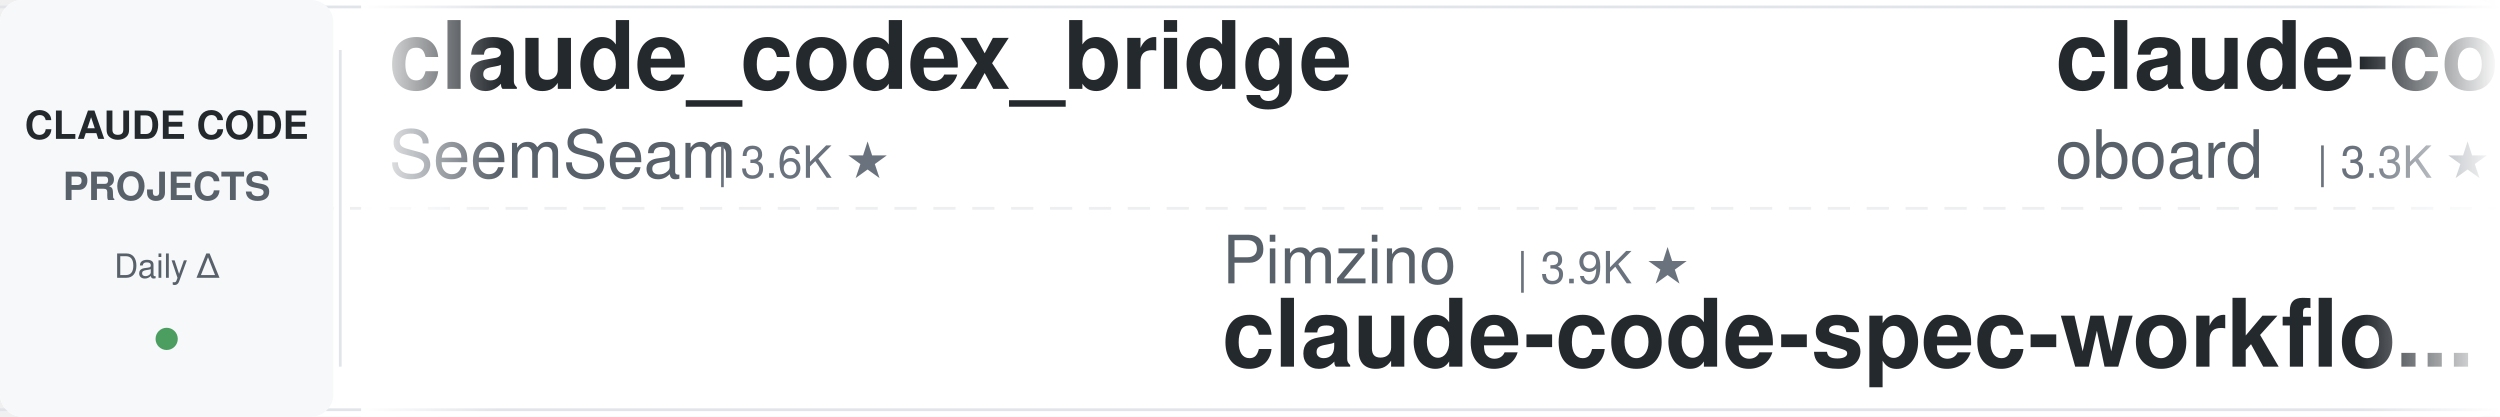
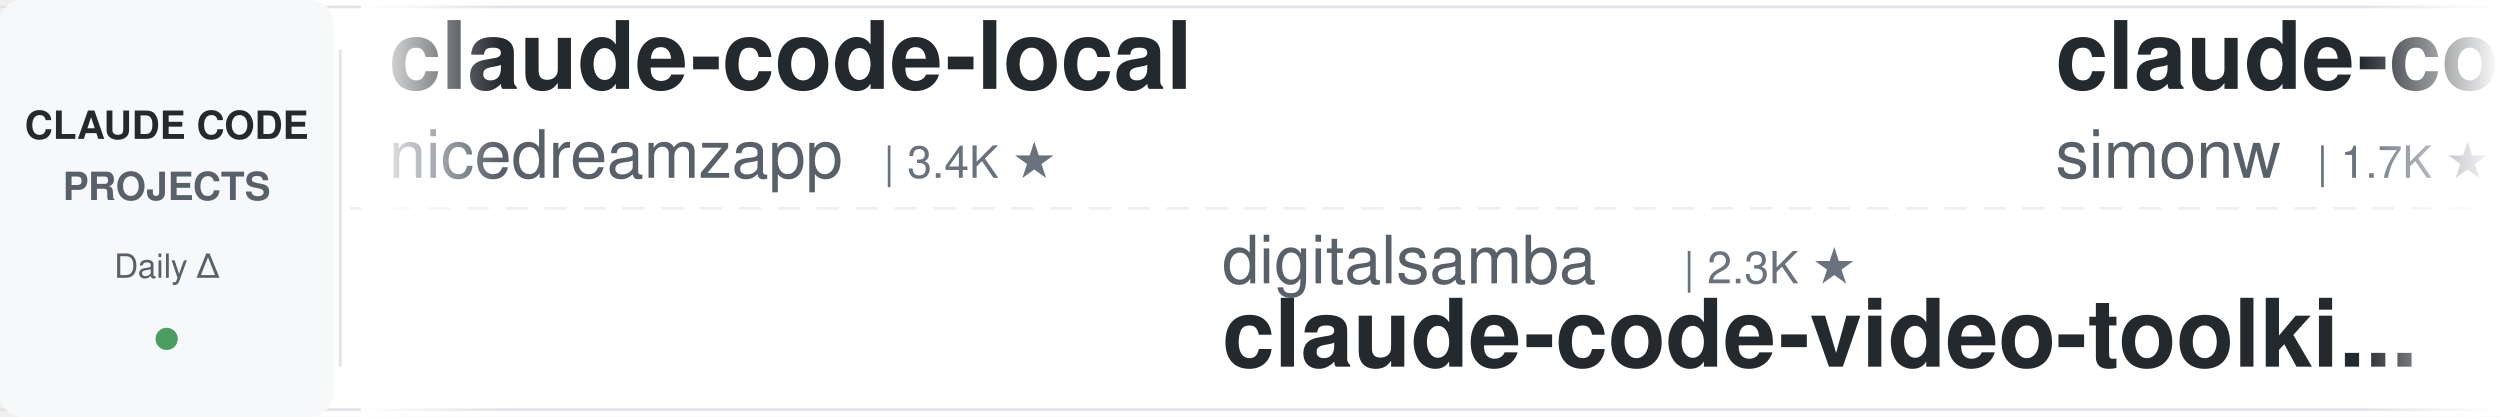
<svg xmlns="http://www.w3.org/2000/svg" width="900" height="150">
  <defs>
    <linearGradient id="leftFade" x1="0%" y1="0%" x2="100%" y2="0%">
      <stop offset="0%" style="stop-color:#ffffff;stop-opacity:1" />
      <stop offset="100%" style="stop-color:#ffffff;stop-opacity:0" />
    </linearGradient>
    <linearGradient id="rightFade" x1="0%" y1="0%" x2="100%" y2="0%">
      <stop offset="0%" style="stop-color:#ffffff;stop-opacity:0" />
      <stop offset="100%" style="stop-color:#ffffff;stop-opacity:1" />
    </linearGradient>
  </defs>
  <rect width="900" height="150" fill="#ffffff" rx="8" />
  <rect x="0" y="2" width="900" height="1" fill="#e1e4e8" />
  <rect x="0" y="147" width="900" height="1" fill="#e1e4e8" />
  <line x1="0" y1="75" x2="900" y2="75" stroke="#e1e4e8" stroke-width="1" stroke-dasharray="8 6" opacity="0.6" />
  <rect x="0" y="0" width="120" height="150" fill="#f6f8fa" rx="8" />
  <text x="60" y="50" font-family="-apple-system, BlinkMacSystemFont, 'Segoe UI', Helvetica, Arial, sans-serif" font-size="14" font-weight="600" fill="#24292e" text-anchor="middle">CLAUDE CODE</text>
  <text x="60" y="72" font-family="-apple-system, BlinkMacSystemFont, 'Segoe UI', Helvetica, Arial, sans-serif" font-size="14" font-weight="600" fill="#586069" text-anchor="middle">PROJECTS</text>
  <text x="60" y="100" font-family="-apple-system, BlinkMacSystemFont, 'Segoe UI', Helvetica, Arial, sans-serif" font-size="12" font-weight="500" fill="#586069" text-anchor="middle">Daily Δ</text>
  <circle cx="60" cy="122" r="4" fill="#22863a" opacity="0.8" />
  <rect x="122" y="18" width="1" height="114" fill="#e1e4e8" />
  <clipPath id="tickerClip">
    <rect x="130" y="0" width="770" height="150" />
  </clipPath>
  <g clip-path="url(#tickerClip)">
    <g id="tickerItems">
      <animateTransform attributeName="transform" attributeType="XML" type="translate" from="0 0" to="-3000 0" dur="54s" repeatCount="indefinite" />
      <g transform="translate(0, 0)">
-         <text x="140" y="32" font-family="-apple-system, BlinkMacSystemFont, 'Segoe UI', Helvetica, Arial, sans-serif" font-size="34" font-weight="600" fill="#24292e">claude_codex_bridge</text>
-         <text x="140" y="64" font-family="-apple-system, BlinkMacSystemFont, 'Segoe UI', Helvetica, Arial, sans-serif" font-size="24" font-weight="400" fill="#586069">SeemSeam</text>
-         <text x="258" y="64" font-family="-apple-system, BlinkMacSystemFont, 'Segoe UI', Helvetica, Arial, sans-serif" font-size="16" font-weight="500" fill="#6a737d">| 3.6K ★</text>
+         <text x="140" y="32" font-family="-apple-system, BlinkMacSystemFont, 'Segoe UI', Helvetica, Arial, sans-serif" font-size="34" font-weight="600" fill="#24292e">claude-code-local</text>
+         <text x="140" y="64" font-family="-apple-system, BlinkMacSystemFont, 'Segoe UI', Helvetica, Arial, sans-serif" font-size="24" font-weight="400" fill="#586069">nicedreamzapp</text>
+         <text x="318" y="64" font-family="-apple-system, BlinkMacSystemFont, 'Segoe UI', Helvetica, Arial, sans-serif" font-size="16" font-weight="500" fill="#6a737d">| 3.4K ★</text>
      </g>
      <g transform="translate(300, 0)">
-         <text x="140" y="102" font-family="-apple-system, BlinkMacSystemFont, 'Segoe UI', Helvetica, Arial, sans-serif" font-size="24" font-weight="400" fill="#586069">Pimzino</text>
-         <text x="246" y="102" font-family="-apple-system, BlinkMacSystemFont, 'Segoe UI', Helvetica, Arial, sans-serif" font-size="16" font-weight="500" fill="#6a737d">| 3.9K ★</text>
-         <text x="140" y="132" font-family="-apple-system, BlinkMacSystemFont, 'Segoe UI', Helvetica, Arial, sans-serif" font-size="34" font-weight="600" fill="#24292e">claude-code-spec-workflo...</text>
-       </g>
-       <g transform="translate(600, 0)">
-         <text x="140" y="32" font-family="-apple-system, BlinkMacSystemFont, 'Segoe UI', Helvetica, Arial, sans-serif" font-size="34" font-weight="600" fill="#24292e">claude-code-rev</text>
-         <text x="140" y="64" font-family="-apple-system, BlinkMacSystemFont, 'Segoe UI', Helvetica, Arial, sans-serif" font-size="24" font-weight="400" fill="#586069">oboard</text>
-         <text x="234" y="64" font-family="-apple-system, BlinkMacSystemFont, 'Segoe UI', Helvetica, Arial, sans-serif" font-size="16" font-weight="500" fill="#6a737d">| 3.3K ★</text>
-       </g>
-       <g transform="translate(900, 0)">
        <text x="140" y="102" font-family="-apple-system, BlinkMacSystemFont, 'Segoe UI', Helvetica, Arial, sans-serif" font-size="24" font-weight="400" fill="#586069">digitalsamba</text>
        <text x="306" y="102" font-family="-apple-system, BlinkMacSystemFont, 'Segoe UI', Helvetica, Arial, sans-serif" font-size="16" font-weight="500" fill="#6a737d">| 2.3K ★</text>
        <text x="140" y="132" font-family="-apple-system, BlinkMacSystemFont, 'Segoe UI', Helvetica, Arial, sans-serif" font-size="34" font-weight="600" fill="#24292e">claude-code-video-toolki...</text>
+       </g>
+       <g transform="translate(600, 0)">
+         <text x="140" y="32" font-family="-apple-system, BlinkMacSystemFont, 'Segoe UI', Helvetica, Arial, sans-serif" font-size="34" font-weight="600" fill="#24292e">claude-code-transcripts</text>
+         <text x="140" y="64" font-family="-apple-system, BlinkMacSystemFont, 'Segoe UI', Helvetica, Arial, sans-serif" font-size="24" font-weight="400" fill="#586069">simonw</text>
+         <text x="234" y="64" font-family="-apple-system, BlinkMacSystemFont, 'Segoe UI', Helvetica, Arial, sans-serif" font-size="16" font-weight="500" fill="#6a737d">| 1.7K ★</text>
+       </g>
+       <g transform="translate(900, 0)">
+         <text x="140" y="102" font-family="-apple-system, BlinkMacSystemFont, 'Segoe UI', Helvetica, Arial, sans-serif" font-size="24" font-weight="400" fill="#586069">diet103</text>
+         <text x="246" y="102" font-family="-apple-system, BlinkMacSystemFont, 'Segoe UI', Helvetica, Arial, sans-serif" font-size="16" font-weight="500" fill="#6a737d">| 10.0K ★</text>
+         <text x="140" y="132" font-family="-apple-system, BlinkMacSystemFont, 'Segoe UI', Helvetica, Arial, sans-serif" font-size="34" font-weight="600" fill="#24292e">claude-code-infrastructu...</text>
      </g>
      <g transform="translate(1200, 0)">
        <text x="140" y="32" font-family="-apple-system, BlinkMacSystemFont, 'Segoe UI', Helvetica, Arial, sans-serif" font-size="34" font-weight="600" fill="#24292e">awesome-claude-code-plug...</text>
        <text x="140" y="64" font-family="-apple-system, BlinkMacSystemFont, 'Segoe UI', Helvetica, Arial, sans-serif" font-size="24" font-weight="400" fill="#586069">ccplugins</text>
        <text x="270" y="64" font-family="-apple-system, BlinkMacSystemFont, 'Segoe UI', Helvetica, Arial, sans-serif" font-size="16" font-weight="500" fill="#6a737d">| 986 ★</text>
      </g>
      <g transform="translate(1500, 0)">
-         <text x="140" y="102" font-family="-apple-system, BlinkMacSystemFont, 'Segoe UI', Helvetica, Arial, sans-serif" font-size="24" font-weight="400" fill="#586069">VoltAgent</text>
-         <text x="270" y="102" font-family="-apple-system, BlinkMacSystemFont, 'Segoe UI', Helvetica, Arial, sans-serif" font-size="16" font-weight="500" fill="#6a737d">| 26.0K ★</text>
-         <text x="140" y="132" font-family="-apple-system, BlinkMacSystemFont, 'Segoe UI', Helvetica, Arial, sans-serif" font-size="34" font-weight="600" fill="#24292e">awesome-claude-code-suba...</text>
+         <text x="140" y="102" font-family="-apple-system, BlinkMacSystemFont, 'Segoe UI', Helvetica, Arial, sans-serif" font-size="24" font-weight="400" fill="#586069">huangserva</text>
+         <text x="282" y="102" font-family="-apple-system, BlinkMacSystemFont, 'Segoe UI', Helvetica, Arial, sans-serif" font-size="16" font-weight="500" fill="#6a737d">| 629 ★</text>
+         <text x="140" y="132" font-family="-apple-system, BlinkMacSystemFont, 'Segoe UI', Helvetica, Arial, sans-serif" font-size="34" font-weight="600" fill="#24292e">claude-code-cli</text>
      </g>
      <g transform="translate(1800, 0)">
-         <text x="140" y="32" font-family="-apple-system, BlinkMacSystemFont, 'Segoe UI', Helvetica, Arial, sans-serif" font-size="34" font-weight="600" fill="#24292e">claude-code-telegram</text>
-         <text x="140" y="64" font-family="-apple-system, BlinkMacSystemFont, 'Segoe UI', Helvetica, Arial, sans-serif" font-size="24" font-weight="400" fill="#586069">overwirehq</text>
-         <text x="282" y="64" font-family="-apple-system, BlinkMacSystemFont, 'Segoe UI', Helvetica, Arial, sans-serif" font-size="16" font-weight="500" fill="#6a737d">| 2.8K ★</text>
+         <text x="140" y="32" font-family="-apple-system, BlinkMacSystemFont, 'Segoe UI', Helvetica, Arial, sans-serif" font-size="34" font-weight="600" fill="#24292e">claude-code-ultimate-gui...</text>
+         <text x="140" y="64" font-family="-apple-system, BlinkMacSystemFont, 'Segoe UI', Helvetica, Arial, sans-serif" font-size="24" font-weight="400" fill="#586069">FlorianBruniaux</text>
+         <text x="342" y="64" font-family="-apple-system, BlinkMacSystemFont, 'Segoe UI', Helvetica, Arial, sans-serif" font-size="16" font-weight="500" fill="#6a737d">| 6.2K ★</text>
      </g>
      <g transform="translate(2100, 0)">
-         <text x="140" y="102" font-family="-apple-system, BlinkMacSystemFont, 'Segoe UI', Helvetica, Arial, sans-serif" font-size="24" font-weight="400" fill="#586069">lorryjovens-hub</text>
-         <text x="342" y="102" font-family="-apple-system, BlinkMacSystemFont, 'Segoe UI', Helvetica, Arial, sans-serif" font-size="16" font-weight="500" fill="#6a737d">| 1.7K ★</text>
-         <text x="140" y="132" font-family="-apple-system, BlinkMacSystemFont, 'Segoe UI', Helvetica, Arial, sans-serif" font-size="34" font-weight="600" fill="#24292e">claude-code-rust</text>
+         <text x="140" y="102" font-family="-apple-system, BlinkMacSystemFont, 'Segoe UI', Helvetica, Arial, sans-serif" font-size="24" font-weight="400" fill="#586069">Windy3f3f3f3f</text>
+         <text x="318" y="102" font-family="-apple-system, BlinkMacSystemFont, 'Segoe UI', Helvetica, Arial, sans-serif" font-size="16" font-weight="500" fill="#6a737d">| 2.8K ★</text>
+         <text x="140" y="132" font-family="-apple-system, BlinkMacSystemFont, 'Segoe UI', Helvetica, Arial, sans-serif" font-size="34" font-weight="600" fill="#24292e">claude-code-from-scratch</text>
      </g>
      <g transform="translate(2400, 0)">
-         <text x="140" y="32" font-family="-apple-system, BlinkMacSystemFont, 'Segoe UI', Helvetica, Arial, sans-serif" font-size="34" font-weight="600" fill="#24292e">claude-code-system-promp...</text>
-         <text x="140" y="64" font-family="-apple-system, BlinkMacSystemFont, 'Segoe UI', Helvetica, Arial, sans-serif" font-size="24" font-weight="400" fill="#586069">Piebald-AI</text>
-         <text x="282" y="64" font-family="-apple-system, BlinkMacSystemFont, 'Segoe UI', Helvetica, Arial, sans-serif" font-size="16" font-weight="500" fill="#6a737d">| 13.0K ★</text>
+         <text x="140" y="32" font-family="-apple-system, BlinkMacSystemFont, 'Segoe UI', Helvetica, Arial, sans-serif" font-size="34" font-weight="600" fill="#24292e">claude-code-guide</text>
+         <text x="140" y="64" font-family="-apple-system, BlinkMacSystemFont, 'Segoe UI', Helvetica, Arial, sans-serif" font-size="24" font-weight="400" fill="#586069">zebbern</text>
+         <text x="246" y="64" font-family="-apple-system, BlinkMacSystemFont, 'Segoe UI', Helvetica, Arial, sans-serif" font-size="16" font-weight="500" fill="#6a737d">| 4.7K ★</text>
      </g>
      <g transform="translate(2700, 0)">
-         <text x="140" y="102" font-family="-apple-system, BlinkMacSystemFont, 'Segoe UI', Helvetica, Arial, sans-serif" font-size="24" font-weight="400" fill="#586069">Alishahryar1</text>
-         <text x="306" y="102" font-family="-apple-system, BlinkMacSystemFont, 'Segoe UI', Helvetica, Arial, sans-serif" font-size="16" font-weight="500" fill="#6a737d">| 62.8K ★</text>
-         <text x="140" y="132" font-family="-apple-system, BlinkMacSystemFont, 'Segoe UI', Helvetica, Arial, sans-serif" font-size="34" font-weight="600" fill="#24292e">free-claude-code</text>
+         <text x="140" y="102" font-family="-apple-system, BlinkMacSystemFont, 'Segoe UI', Helvetica, Arial, sans-serif" font-size="24" font-weight="400" fill="#586069">Windy3f3f3f3f</text>
+         <text x="318" y="102" font-family="-apple-system, BlinkMacSystemFont, 'Segoe UI', Helvetica, Arial, sans-serif" font-size="16" font-weight="500" fill="#6a737d">| 3.8K ★</text>
+         <text x="140" y="132" font-family="-apple-system, BlinkMacSystemFont, 'Segoe UI', Helvetica, Arial, sans-serif" font-size="34" font-weight="600" fill="#24292e">how-claude-code-works</text>
      </g>
      <g transform="translate(3000, 0)">
-         <text x="140" y="32" font-family="-apple-system, BlinkMacSystemFont, 'Segoe UI', Helvetica, Arial, sans-serif" font-size="34" font-weight="600" fill="#24292e">claude_codex_bridge</text>
-         <text x="140" y="64" font-family="-apple-system, BlinkMacSystemFont, 'Segoe UI', Helvetica, Arial, sans-serif" font-size="24" font-weight="400" fill="#586069">SeemSeam</text>
-         <text x="258" y="64" font-family="-apple-system, BlinkMacSystemFont, 'Segoe UI', Helvetica, Arial, sans-serif" font-size="16" font-weight="500" fill="#6a737d">| 3.6K ★</text>
+         <text x="140" y="32" font-family="-apple-system, BlinkMacSystemFont, 'Segoe UI', Helvetica, Arial, sans-serif" font-size="34" font-weight="600" fill="#24292e">claude-code-local</text>
+         <text x="140" y="64" font-family="-apple-system, BlinkMacSystemFont, 'Segoe UI', Helvetica, Arial, sans-serif" font-size="24" font-weight="400" fill="#586069">nicedreamzapp</text>
+         <text x="318" y="64" font-family="-apple-system, BlinkMacSystemFont, 'Segoe UI', Helvetica, Arial, sans-serif" font-size="16" font-weight="500" fill="#6a737d">| 3.4K ★</text>
      </g>
      <g transform="translate(3300, 0)">
-         <text x="140" y="102" font-family="-apple-system, BlinkMacSystemFont, 'Segoe UI', Helvetica, Arial, sans-serif" font-size="24" font-weight="400" fill="#586069">Pimzino</text>
-         <text x="246" y="102" font-family="-apple-system, BlinkMacSystemFont, 'Segoe UI', Helvetica, Arial, sans-serif" font-size="16" font-weight="500" fill="#6a737d">| 3.9K ★</text>
-         <text x="140" y="132" font-family="-apple-system, BlinkMacSystemFont, 'Segoe UI', Helvetica, Arial, sans-serif" font-size="34" font-weight="600" fill="#24292e">claude-code-spec-workflo...</text>
-       </g>
-       <g transform="translate(3600, 0)">
-         <text x="140" y="32" font-family="-apple-system, BlinkMacSystemFont, 'Segoe UI', Helvetica, Arial, sans-serif" font-size="34" font-weight="600" fill="#24292e">claude-code-rev</text>
-         <text x="140" y="64" font-family="-apple-system, BlinkMacSystemFont, 'Segoe UI', Helvetica, Arial, sans-serif" font-size="24" font-weight="400" fill="#586069">oboard</text>
-         <text x="234" y="64" font-family="-apple-system, BlinkMacSystemFont, 'Segoe UI', Helvetica, Arial, sans-serif" font-size="16" font-weight="500" fill="#6a737d">| 3.3K ★</text>
-       </g>
-       <g transform="translate(3900, 0)">
        <text x="140" y="102" font-family="-apple-system, BlinkMacSystemFont, 'Segoe UI', Helvetica, Arial, sans-serif" font-size="24" font-weight="400" fill="#586069">digitalsamba</text>
        <text x="306" y="102" font-family="-apple-system, BlinkMacSystemFont, 'Segoe UI', Helvetica, Arial, sans-serif" font-size="16" font-weight="500" fill="#6a737d">| 2.3K ★</text>
        <text x="140" y="132" font-family="-apple-system, BlinkMacSystemFont, 'Segoe UI', Helvetica, Arial, sans-serif" font-size="34" font-weight="600" fill="#24292e">claude-code-video-toolki...</text>
+       </g>
+       <g transform="translate(3600, 0)">
+         <text x="140" y="32" font-family="-apple-system, BlinkMacSystemFont, 'Segoe UI', Helvetica, Arial, sans-serif" font-size="34" font-weight="600" fill="#24292e">claude-code-transcripts</text>
+         <text x="140" y="64" font-family="-apple-system, BlinkMacSystemFont, 'Segoe UI', Helvetica, Arial, sans-serif" font-size="24" font-weight="400" fill="#586069">simonw</text>
+         <text x="234" y="64" font-family="-apple-system, BlinkMacSystemFont, 'Segoe UI', Helvetica, Arial, sans-serif" font-size="16" font-weight="500" fill="#6a737d">| 1.7K ★</text>
+       </g>
+       <g transform="translate(3900, 0)">
+         <text x="140" y="102" font-family="-apple-system, BlinkMacSystemFont, 'Segoe UI', Helvetica, Arial, sans-serif" font-size="24" font-weight="400" fill="#586069">diet103</text>
+         <text x="246" y="102" font-family="-apple-system, BlinkMacSystemFont, 'Segoe UI', Helvetica, Arial, sans-serif" font-size="16" font-weight="500" fill="#6a737d">| 10.0K ★</text>
+         <text x="140" y="132" font-family="-apple-system, BlinkMacSystemFont, 'Segoe UI', Helvetica, Arial, sans-serif" font-size="34" font-weight="600" fill="#24292e">claude-code-infrastructu...</text>
      </g>
    </g>
  </g>
  <rect x="130" y="0" width="50" height="150" fill="url(#leftFade)" />
  <rect x="850" y="0" width="50" height="150" fill="url(#rightFade)" />
</svg>
